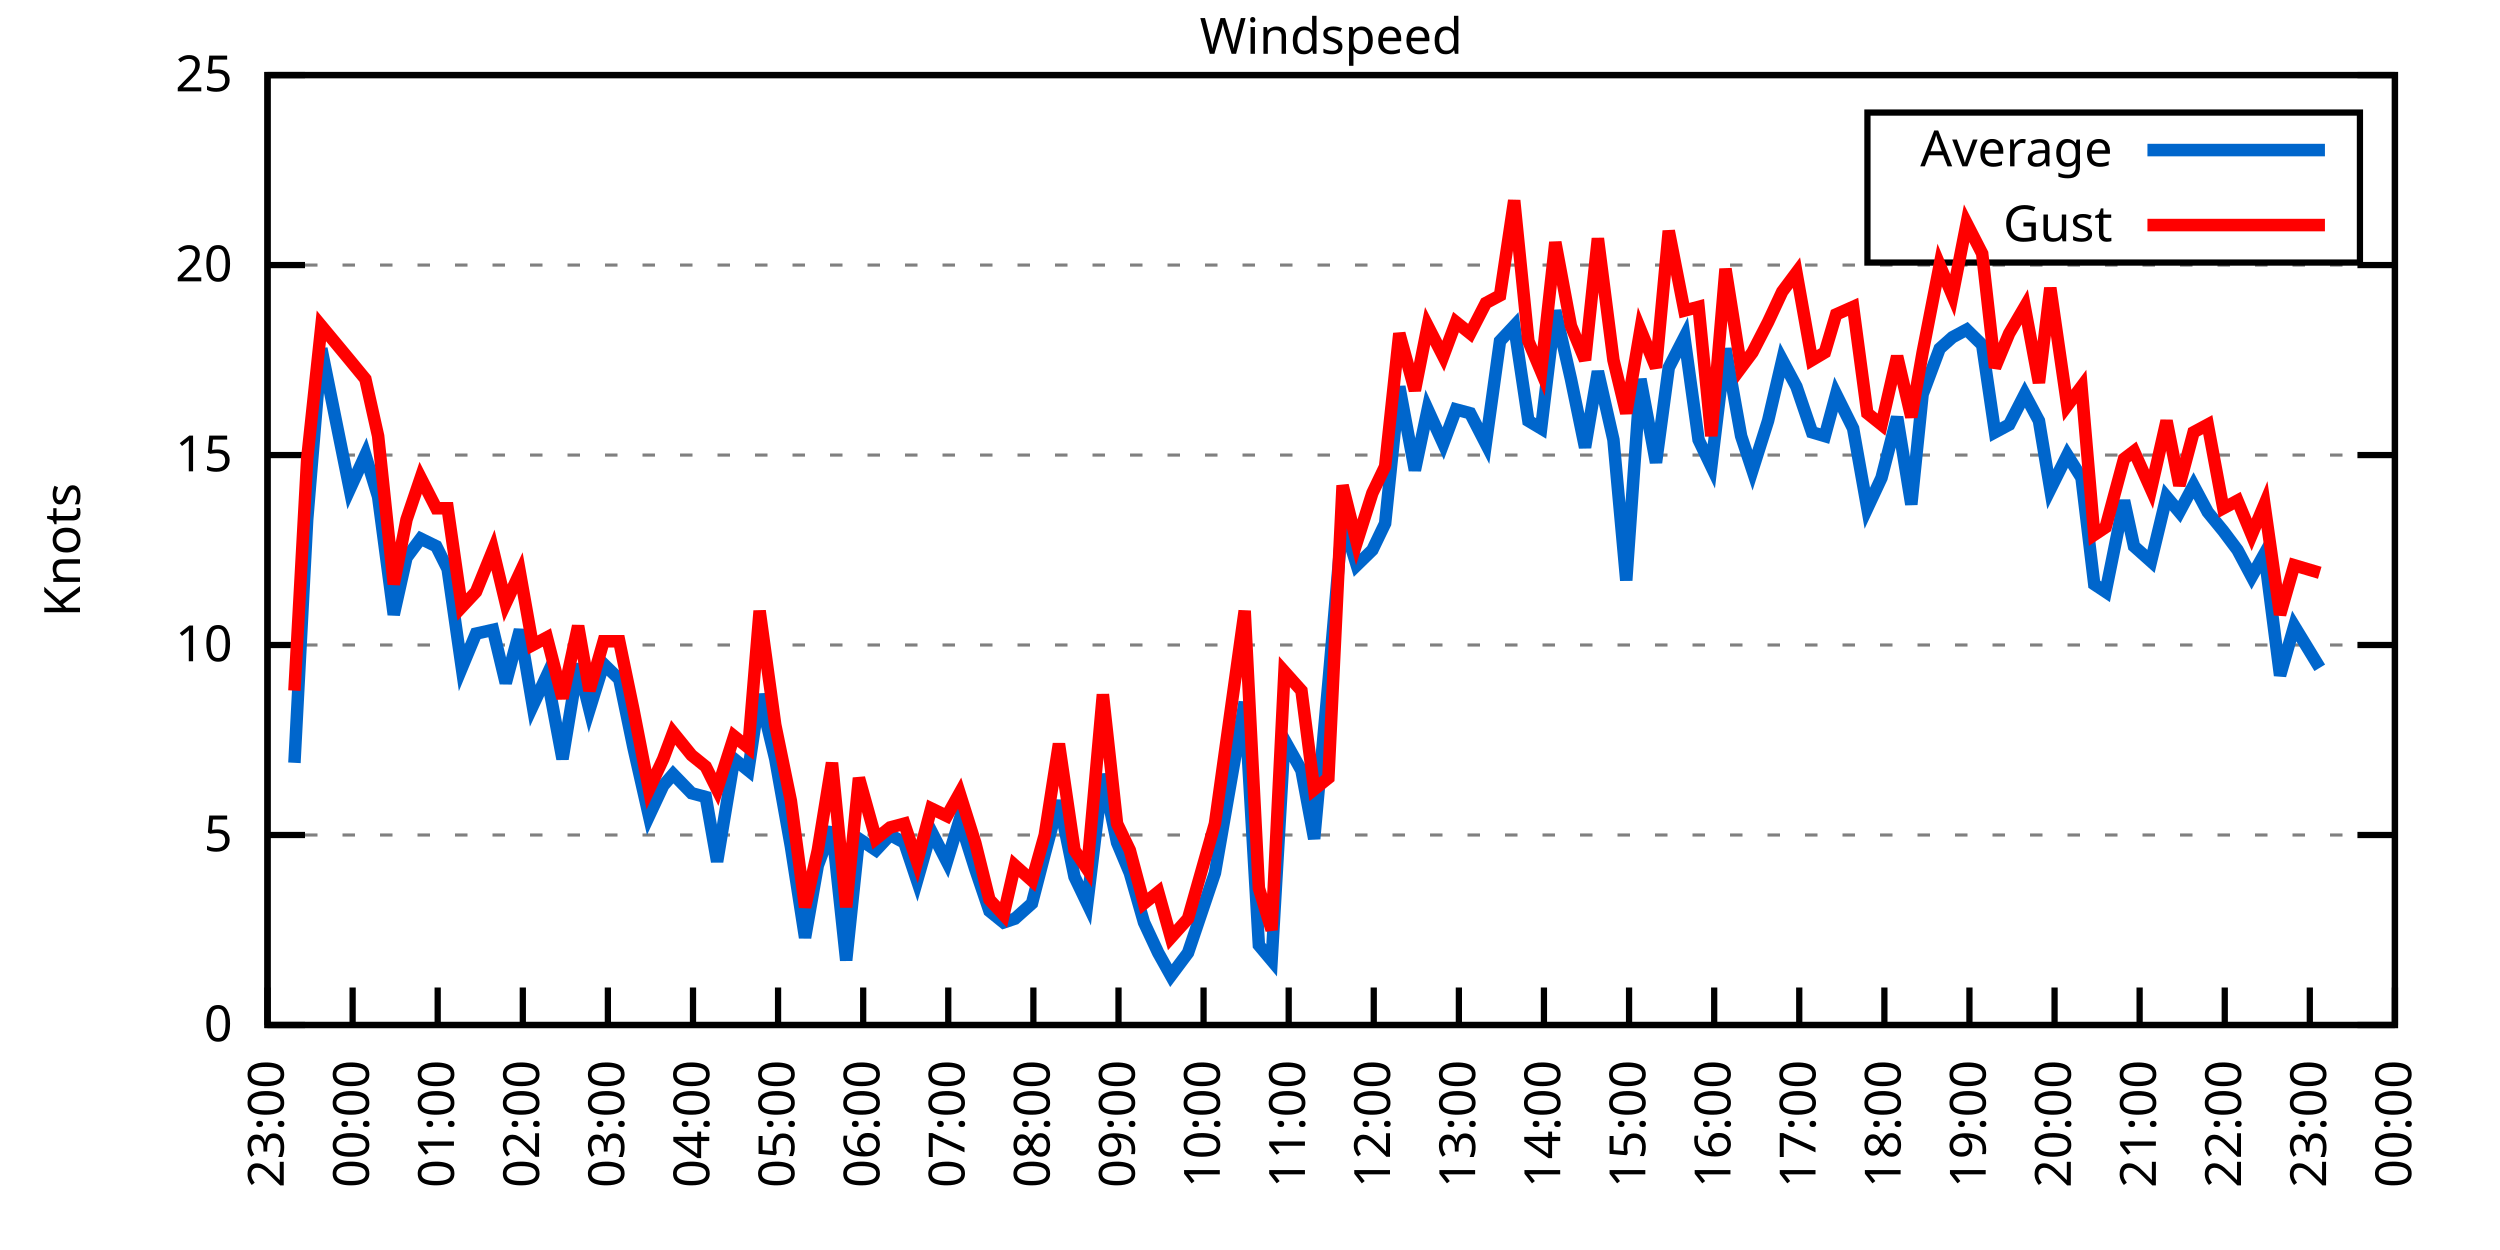
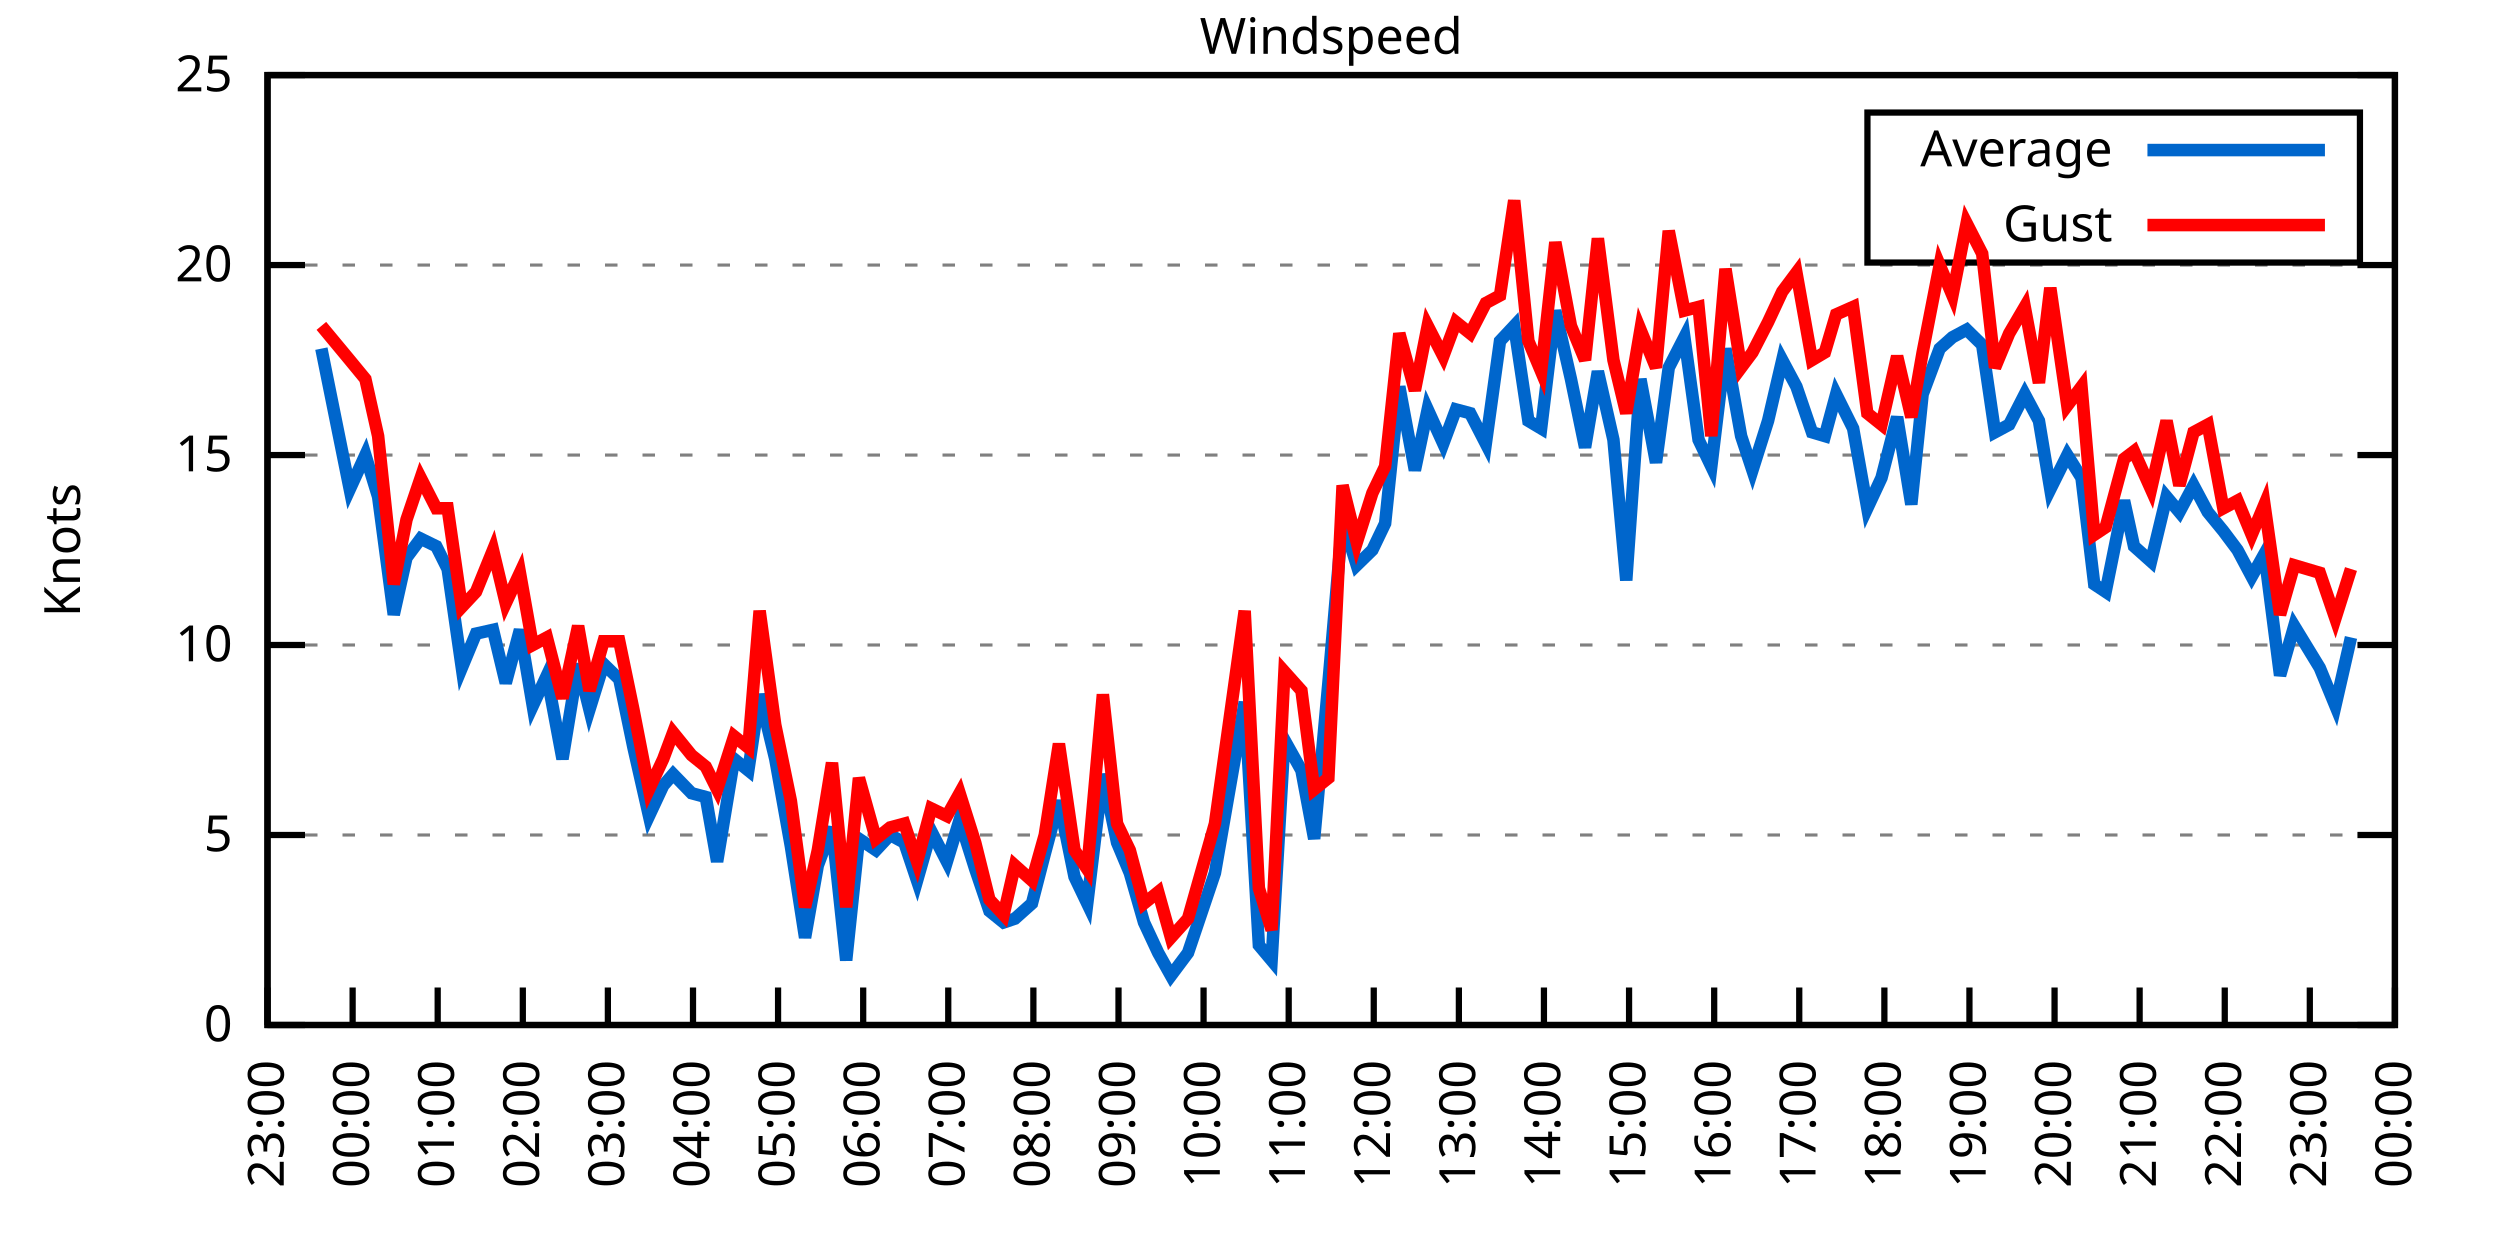
<svg xmlns="http://www.w3.org/2000/svg" xmlns:xlink="http://www.w3.org/1999/xlink" width="400" height="200" viewBox="0 0 400 200">
  <g id="gnuplot_canvas">
    <rect x="0" y="0" width="400" height="200" fill="none" />
    <defs>
      <circle id="gpDot" r="0.5" stroke-width="0.5" stroke="currentColor" />
      <path id="gpPt0" stroke-width="0.333" stroke="currentColor" d="M-1,0 h2 M0,-1 v2" />
      <path id="gpPt1" stroke-width="0.333" stroke="currentColor" d="M-1,-1 L1,1 M1,-1 L-1,1" />
      <path id="gpPt2" stroke-width="0.333" stroke="currentColor" d="M-1,0 L1,0 M0,-1 L0,1 M-1,-1 L1,1 M-1,1 L1,-1" />
      <rect id="gpPt3" stroke-width="0.333" stroke="currentColor" x="-1" y="-1" width="2" height="2" />
      <rect id="gpPt4" stroke-width="0.333" stroke="currentColor" fill="currentColor" x="-1" y="-1" width="2" height="2" />
      <circle id="gpPt5" stroke-width="0.333" stroke="currentColor" cx="0" cy="0" r="1" />
      <use xlink:href="#gpPt5" id="gpPt6" fill="currentColor" stroke="none" />
      <path id="gpPt7" stroke-width="0.333" stroke="currentColor" d="M0,-1.33 L-1.33,0.67 L1.33,0.67 z" />
      <use xlink:href="#gpPt7" id="gpPt8" fill="currentColor" stroke="none" />
      <use xlink:href="#gpPt7" id="gpPt9" stroke="currentColor" transform="rotate(180)" />
      <use xlink:href="#gpPt9" id="gpPt10" fill="currentColor" stroke="none" />
      <use xlink:href="#gpPt3" id="gpPt11" stroke="currentColor" transform="rotate(45)" />
      <use xlink:href="#gpPt11" id="gpPt12" fill="currentColor" stroke="none" />
      <path id="gpPt13" stroke-width="0.333" stroke="currentColor" d="M0,1.330 L1.265,0.411 L0.782,-1.067 L-0.782,-1.076 L-1.265,0.411 z" />
      <use xlink:href="#gpPt13" id="gpPt14" fill="currentColor" stroke="none" />
      <filter id="textbox" filterUnits="objectBoundingBox" x="0" y="0" height="1" width="1">
        <feFlood flood-color="white" flood-opacity="1" result="bgnd" />
        <feComposite in="SourceGraphic" in2="bgnd" operator="atop" />
      </filter>
      <filter id="greybox" filterUnits="objectBoundingBox" x="0" y="0" height="1" width="1">
        <feFlood flood-color="lightgrey" flood-opacity="1" result="grey" />
        <feComposite in="SourceGraphic" in2="grey" operator="atop" />
      </filter>
    </defs>
    <g fill="none" color="white" stroke="currentColor" stroke-width="1.00" stroke-linecap="butt" stroke-linejoin="miter">
</g>
    <g fill="none" color="black" stroke="currentColor" stroke-width="1.00" stroke-linecap="butt" stroke-linejoin="miter">
      <g stroke="none" shape-rendering="crispEdges">
        <polygon fill="rgb(255, 255, 255)" points="42.80,164.00 383.18,164.00 383.18,12.02 42.80,12.02 " />
      </g>
    </g>
    <g fill="none" color="black" stroke="currentColor" stroke-width="1.00" stroke-linecap="butt" stroke-linejoin="miter">
</g>
    <g fill="none" color="black" stroke="black" stroke-width="0.50" stroke-linecap="butt" stroke-linejoin="miter">
</g>
    <g fill="none" color="gray" stroke="currentColor" stroke-width="0.50" stroke-linecap="butt" stroke-linejoin="miter">
      <path stroke="gray" stroke-dasharray="2,4" class="gridline" d="M42.80,164.00 L383.19,164.00  " />
    </g>
    <g fill="none" color="gray" stroke="gray" stroke-width="1.00" stroke-linecap="butt" stroke-linejoin="miter">
</g>
    <g fill="none" color="black" stroke="currentColor" stroke-width="1.00" stroke-linecap="butt" stroke-linejoin="miter">
      <path stroke="black" d="M42.80,164.00 L48.80,164.00 M383.19,164.00 L377.19,164.00  " />
      <g transform="translate(37.20,166.60)" stroke="none" fill="black" font-family="Sans" font-size="8.00" text-anchor="end">
        <text>
          <tspan font-family="Sans"> 0</tspan>
        </text>
      </g>
    </g>
    <g fill="none" color="black" stroke="currentColor" stroke-width="1.00" stroke-linecap="butt" stroke-linejoin="miter">
</g>
    <g fill="none" color="black" stroke="black" stroke-width="0.50" stroke-linecap="butt" stroke-linejoin="miter">
</g>
    <g fill="none" color="gray" stroke="currentColor" stroke-width="0.50" stroke-linecap="butt" stroke-linejoin="miter">
      <path stroke="gray" stroke-dasharray="2,4" class="gridline" d="M42.80,133.60 L383.19,133.60  " />
    </g>
    <g fill="none" color="gray" stroke="gray" stroke-width="1.00" stroke-linecap="butt" stroke-linejoin="miter">
</g>
    <g fill="none" color="black" stroke="currentColor" stroke-width="1.00" stroke-linecap="butt" stroke-linejoin="miter">
      <path stroke="black" d="M42.80,133.60 L48.80,133.60 M383.19,133.60 L377.19,133.60  " />
      <g transform="translate(37.20,136.20)" stroke="none" fill="black" font-family="Sans" font-size="8.00" text-anchor="end">
        <text>
          <tspan font-family="Sans"> 5</tspan>
        </text>
      </g>
    </g>
    <g fill="none" color="black" stroke="currentColor" stroke-width="1.00" stroke-linecap="butt" stroke-linejoin="miter">
</g>
    <g fill="none" color="black" stroke="black" stroke-width="0.50" stroke-linecap="butt" stroke-linejoin="miter">
</g>
    <g fill="none" color="gray" stroke="currentColor" stroke-width="0.50" stroke-linecap="butt" stroke-linejoin="miter">
      <path stroke="gray" stroke-dasharray="2,4" class="gridline" d="M42.80,103.20 L383.19,103.20  " />
    </g>
    <g fill="none" color="gray" stroke="gray" stroke-width="1.00" stroke-linecap="butt" stroke-linejoin="miter">
</g>
    <g fill="none" color="black" stroke="currentColor" stroke-width="1.00" stroke-linecap="butt" stroke-linejoin="miter">
      <path stroke="black" d="M42.80,103.20 L48.80,103.20 M383.19,103.20 L377.19,103.20  " />
      <g transform="translate(37.20,105.80)" stroke="none" fill="black" font-family="Sans" font-size="8.00" text-anchor="end">
        <text>
          <tspan font-family="Sans"> 10</tspan>
        </text>
      </g>
    </g>
    <g fill="none" color="black" stroke="currentColor" stroke-width="1.00" stroke-linecap="butt" stroke-linejoin="miter">
</g>
    <g fill="none" color="black" stroke="black" stroke-width="0.50" stroke-linecap="butt" stroke-linejoin="miter">
</g>
    <g fill="none" color="gray" stroke="currentColor" stroke-width="0.50" stroke-linecap="butt" stroke-linejoin="miter">
      <path stroke="gray" stroke-dasharray="2,4" class="gridline" d="M42.80,72.81 L383.19,72.81  " />
    </g>
    <g fill="none" color="gray" stroke="gray" stroke-width="1.00" stroke-linecap="butt" stroke-linejoin="miter">
</g>
    <g fill="none" color="black" stroke="currentColor" stroke-width="1.00" stroke-linecap="butt" stroke-linejoin="miter">
      <path stroke="black" d="M42.80,72.81 L48.80,72.81 M383.19,72.81 L377.19,72.81  " />
      <g transform="translate(37.20,75.41)" stroke="none" fill="black" font-family="Sans" font-size="8.00" text-anchor="end">
        <text>
          <tspan font-family="Sans"> 15</tspan>
        </text>
      </g>
    </g>
    <g fill="none" color="black" stroke="currentColor" stroke-width="1.00" stroke-linecap="butt" stroke-linejoin="miter">
</g>
    <g fill="none" color="black" stroke="black" stroke-width="0.50" stroke-linecap="butt" stroke-linejoin="miter">
</g>
    <g fill="none" color="gray" stroke="currentColor" stroke-width="0.50" stroke-linecap="butt" stroke-linejoin="miter">
      <path stroke="gray" stroke-dasharray="2,4" class="gridline" d="M42.80,42.41 L383.19,42.41  " />
    </g>
    <g fill="none" color="gray" stroke="gray" stroke-width="1.00" stroke-linecap="butt" stroke-linejoin="miter">
</g>
    <g fill="none" color="black" stroke="currentColor" stroke-width="1.00" stroke-linecap="butt" stroke-linejoin="miter">
      <path stroke="black" d="M42.80,42.41 L48.80,42.41 M383.19,42.41 L377.19,42.41  " />
      <g transform="translate(37.20,45.01)" stroke="none" fill="black" font-family="Sans" font-size="8.00" text-anchor="end">
        <text>
          <tspan font-family="Sans"> 20</tspan>
        </text>
      </g>
    </g>
    <g fill="none" color="black" stroke="currentColor" stroke-width="1.00" stroke-linecap="butt" stroke-linejoin="miter">
</g>
    <g fill="none" color="black" stroke="black" stroke-width="0.50" stroke-linecap="butt" stroke-linejoin="miter">
</g>
    <g fill="none" color="gray" stroke="currentColor" stroke-width="0.50" stroke-linecap="butt" stroke-linejoin="miter">
      <path stroke="gray" stroke-dasharray="2,4" class="gridline" d="M42.80,12.01 L383.19,12.01  " />
    </g>
    <g fill="none" color="gray" stroke="gray" stroke-width="1.00" stroke-linecap="butt" stroke-linejoin="miter">
</g>
    <g fill="none" color="black" stroke="currentColor" stroke-width="1.00" stroke-linecap="butt" stroke-linejoin="miter">
      <path stroke="black" d="M42.80,12.01 L48.80,12.01 M383.19,12.01 L377.19,12.01  " />
      <g transform="translate(37.20,14.61)" stroke="none" fill="black" font-family="Sans" font-size="8.00" text-anchor="end">
        <text>
          <tspan font-family="Sans"> 25</tspan>
        </text>
      </g>
    </g>
    <g fill="none" color="black" stroke="currentColor" stroke-width="1.00" stroke-linecap="butt" stroke-linejoin="miter">
      <path stroke="black" d="M42.80,164.00 L42.80,158.00  " />
      <g transform="translate(45.40,169.60) rotate(270.00)" stroke="none" fill="black" font-family="Sans" font-size="8.00" text-anchor="end">
        <text>
          <tspan font-family="Sans">23:00</tspan>
        </text>
      </g>
    </g>
    <g fill="none" color="black" stroke="currentColor" stroke-width="1.00" stroke-linecap="butt" stroke-linejoin="miter">
      <path stroke="black" d="M56.42,164.00 L56.42,158.00  " />
      <g transform="translate(59.02,169.60) rotate(270.00)" stroke="none" fill="black" font-family="Sans" font-size="8.00" text-anchor="end">
        <text>
          <tspan font-family="Sans">00:00</tspan>
        </text>
      </g>
    </g>
    <g fill="none" color="black" stroke="currentColor" stroke-width="1.00" stroke-linecap="butt" stroke-linejoin="miter">
      <path stroke="black" d="M70.03,164.00 L70.03,158.00  " />
      <g transform="translate(72.63,169.60) rotate(270.00)" stroke="none" fill="black" font-family="Sans" font-size="8.00" text-anchor="end">
        <text>
          <tspan font-family="Sans">01:00</tspan>
        </text>
      </g>
    </g>
    <g fill="none" color="black" stroke="currentColor" stroke-width="1.00" stroke-linecap="butt" stroke-linejoin="miter">
      <path stroke="black" d="M83.65,164.00 L83.65,158.00  " />
      <g transform="translate(86.25,169.60) rotate(270.00)" stroke="none" fill="black" font-family="Sans" font-size="8.00" text-anchor="end">
        <text>
          <tspan font-family="Sans">02:00</tspan>
        </text>
      </g>
    </g>
    <g fill="none" color="black" stroke="currentColor" stroke-width="1.00" stroke-linecap="butt" stroke-linejoin="miter">
      <path stroke="black" d="M97.26,164.00 L97.26,158.00  " />
      <g transform="translate(99.86,169.60) rotate(270.00)" stroke="none" fill="black" font-family="Sans" font-size="8.00" text-anchor="end">
        <text>
          <tspan font-family="Sans">03:00</tspan>
        </text>
      </g>
    </g>
    <g fill="none" color="black" stroke="currentColor" stroke-width="1.00" stroke-linecap="butt" stroke-linejoin="miter">
      <path stroke="black" d="M110.88,164.00 L110.88,158.00  " />
      <g transform="translate(113.48,169.60) rotate(270.00)" stroke="none" fill="black" font-family="Sans" font-size="8.00" text-anchor="end">
        <text>
          <tspan font-family="Sans">04:00</tspan>
        </text>
      </g>
    </g>
    <g fill="none" color="black" stroke="currentColor" stroke-width="1.00" stroke-linecap="butt" stroke-linejoin="miter">
      <path stroke="black" d="M124.49,164.00 L124.49,158.00  " />
      <g transform="translate(127.09,169.60) rotate(270.00)" stroke="none" fill="black" font-family="Sans" font-size="8.00" text-anchor="end">
        <text>
          <tspan font-family="Sans">05:00</tspan>
        </text>
      </g>
    </g>
    <g fill="none" color="black" stroke="currentColor" stroke-width="1.00" stroke-linecap="butt" stroke-linejoin="miter">
      <path stroke="black" d="M138.11,164.00 L138.11,158.00  " />
      <g transform="translate(140.71,169.60) rotate(270.00)" stroke="none" fill="black" font-family="Sans" font-size="8.00" text-anchor="end">
        <text>
          <tspan font-family="Sans">06:00</tspan>
        </text>
      </g>
    </g>
    <g fill="none" color="black" stroke="currentColor" stroke-width="1.00" stroke-linecap="butt" stroke-linejoin="miter">
      <path stroke="black" d="M151.72,164.00 L151.72,158.00  " />
      <g transform="translate(154.32,169.60) rotate(270.00)" stroke="none" fill="black" font-family="Sans" font-size="8.00" text-anchor="end">
        <text>
          <tspan font-family="Sans">07:00</tspan>
        </text>
      </g>
    </g>
    <g fill="none" color="black" stroke="currentColor" stroke-width="1.00" stroke-linecap="butt" stroke-linejoin="miter">
      <path stroke="black" d="M165.34,164.00 L165.34,158.00  " />
      <g transform="translate(167.94,169.60) rotate(270.00)" stroke="none" fill="black" font-family="Sans" font-size="8.00" text-anchor="end">
        <text>
          <tspan font-family="Sans">08:00</tspan>
        </text>
      </g>
    </g>
    <g fill="none" color="black" stroke="currentColor" stroke-width="1.00" stroke-linecap="butt" stroke-linejoin="miter">
      <path stroke="black" d="M178.96,164.00 L178.96,158.00  " />
      <g transform="translate(181.56,169.60) rotate(270.00)" stroke="none" fill="black" font-family="Sans" font-size="8.00" text-anchor="end">
        <text>
          <tspan font-family="Sans">09:00</tspan>
        </text>
      </g>
    </g>
    <g fill="none" color="black" stroke="currentColor" stroke-width="1.00" stroke-linecap="butt" stroke-linejoin="miter">
      <path stroke="black" d="M192.57,164.00 L192.57,158.00  " />
      <g transform="translate(195.17,169.60) rotate(270.00)" stroke="none" fill="black" font-family="Sans" font-size="8.00" text-anchor="end">
        <text>
          <tspan font-family="Sans">10:00</tspan>
        </text>
      </g>
    </g>
    <g fill="none" color="black" stroke="currentColor" stroke-width="1.00" stroke-linecap="butt" stroke-linejoin="miter">
      <path stroke="black" d="M206.19,164.00 L206.19,158.00  " />
      <g transform="translate(208.79,169.60) rotate(270.00)" stroke="none" fill="black" font-family="Sans" font-size="8.00" text-anchor="end">
        <text>
          <tspan font-family="Sans">11:00</tspan>
        </text>
      </g>
    </g>
    <g fill="none" color="black" stroke="currentColor" stroke-width="1.00" stroke-linecap="butt" stroke-linejoin="miter">
      <path stroke="black" d="M219.80,164.00 L219.80,158.00  " />
      <g transform="translate(222.40,169.60) rotate(270.00)" stroke="none" fill="black" font-family="Sans" font-size="8.00" text-anchor="end">
        <text>
          <tspan font-family="Sans">12:00</tspan>
        </text>
      </g>
    </g>
    <g fill="none" color="black" stroke="currentColor" stroke-width="1.00" stroke-linecap="butt" stroke-linejoin="miter">
      <path stroke="black" d="M233.42,164.00 L233.42,158.00  " />
      <g transform="translate(236.02,169.60) rotate(270.00)" stroke="none" fill="black" font-family="Sans" font-size="8.00" text-anchor="end">
        <text>
          <tspan font-family="Sans">13:00</tspan>
        </text>
      </g>
    </g>
    <g fill="none" color="black" stroke="currentColor" stroke-width="1.00" stroke-linecap="butt" stroke-linejoin="miter">
      <path stroke="black" d="M247.03,164.00 L247.03,158.00  " />
      <g transform="translate(249.63,169.60) rotate(270.00)" stroke="none" fill="black" font-family="Sans" font-size="8.00" text-anchor="end">
        <text>
          <tspan font-family="Sans">14:00</tspan>
        </text>
      </g>
    </g>
    <g fill="none" color="black" stroke="currentColor" stroke-width="1.00" stroke-linecap="butt" stroke-linejoin="miter">
      <path stroke="black" d="M260.65,164.00 L260.65,158.00  " />
      <g transform="translate(263.25,169.60) rotate(270.00)" stroke="none" fill="black" font-family="Sans" font-size="8.00" text-anchor="end">
        <text>
          <tspan font-family="Sans">15:00</tspan>
        </text>
      </g>
    </g>
    <g fill="none" color="black" stroke="currentColor" stroke-width="1.00" stroke-linecap="butt" stroke-linejoin="miter">
      <path stroke="black" d="M274.27,164.00 L274.27,158.00  " />
      <g transform="translate(276.87,169.60) rotate(270.00)" stroke="none" fill="black" font-family="Sans" font-size="8.00" text-anchor="end">
        <text>
          <tspan font-family="Sans">16:00</tspan>
        </text>
      </g>
    </g>
    <g fill="none" color="black" stroke="currentColor" stroke-width="1.00" stroke-linecap="butt" stroke-linejoin="miter">
      <path stroke="black" d="M287.88,164.00 L287.88,158.00  " />
      <g transform="translate(290.48,169.60) rotate(270.00)" stroke="none" fill="black" font-family="Sans" font-size="8.00" text-anchor="end">
        <text>
          <tspan font-family="Sans">17:00</tspan>
        </text>
      </g>
    </g>
    <g fill="none" color="black" stroke="currentColor" stroke-width="1.00" stroke-linecap="butt" stroke-linejoin="miter">
      <path stroke="black" d="M301.50,164.00 L301.50,158.00  " />
      <g transform="translate(304.10,169.60) rotate(270.00)" stroke="none" fill="black" font-family="Sans" font-size="8.00" text-anchor="end">
        <text>
          <tspan font-family="Sans">18:00</tspan>
        </text>
      </g>
    </g>
    <g fill="none" color="black" stroke="currentColor" stroke-width="1.00" stroke-linecap="butt" stroke-linejoin="miter">
      <path stroke="black" d="M315.11,164.00 L315.11,158.00  " />
      <g transform="translate(317.71,169.60) rotate(270.00)" stroke="none" fill="black" font-family="Sans" font-size="8.00" text-anchor="end">
        <text>
          <tspan font-family="Sans">19:00</tspan>
        </text>
      </g>
    </g>
    <g fill="none" color="black" stroke="currentColor" stroke-width="1.00" stroke-linecap="butt" stroke-linejoin="miter">
      <path stroke="black" d="M328.73,164.00 L328.73,158.00  " />
      <g transform="translate(331.33,169.60) rotate(270.00)" stroke="none" fill="black" font-family="Sans" font-size="8.00" text-anchor="end">
        <text>
          <tspan font-family="Sans">20:00</tspan>
        </text>
      </g>
    </g>
    <g fill="none" color="black" stroke="currentColor" stroke-width="1.00" stroke-linecap="butt" stroke-linejoin="miter">
      <path stroke="black" d="M342.34,164.00 L342.34,158.00  " />
      <g transform="translate(344.94,169.60) rotate(270.00)" stroke="none" fill="black" font-family="Sans" font-size="8.00" text-anchor="end">
        <text>
          <tspan font-family="Sans">21:00</tspan>
        </text>
      </g>
    </g>
    <g fill="none" color="black" stroke="currentColor" stroke-width="1.00" stroke-linecap="butt" stroke-linejoin="miter">
      <path stroke="black" d="M355.96,164.00 L355.96,158.00  " />
      <g transform="translate(358.56,169.60) rotate(270.00)" stroke="none" fill="black" font-family="Sans" font-size="8.00" text-anchor="end">
        <text>
          <tspan font-family="Sans">22:00</tspan>
        </text>
      </g>
    </g>
    <g fill="none" color="black" stroke="currentColor" stroke-width="1.00" stroke-linecap="butt" stroke-linejoin="miter">
      <path stroke="black" d="M369.57,164.00 L369.57,158.00  " />
      <g transform="translate(372.17,169.60) rotate(270.00)" stroke="none" fill="black" font-family="Sans" font-size="8.00" text-anchor="end">
        <text>
          <tspan font-family="Sans">23:00</tspan>
        </text>
      </g>
    </g>
    <g fill="none" color="black" stroke="currentColor" stroke-width="1.00" stroke-linecap="butt" stroke-linejoin="miter">
      <path stroke="black" d="M383.19,164.00 L383.19,158.00  " />
      <g transform="translate(385.79,169.60) rotate(270.00)" stroke="none" fill="black" font-family="Sans" font-size="8.00" text-anchor="end">
        <text>
          <tspan font-family="Sans">00:00</tspan>
        </text>
      </g>
    </g>
    <g fill="none" color="black" stroke="currentColor" stroke-width="1.00" stroke-linecap="butt" stroke-linejoin="miter">
</g>
    <g fill="none" color="black" stroke="currentColor" stroke-width="1.00" stroke-linecap="butt" stroke-linejoin="miter">
      <path stroke="black" d="M42.80,12.01 L42.80,164.00 L383.19,164.00 L383.19,12.01 L42.80,12.01 Z  " />
    </g>
    <g fill="none" color="black" stroke="currentColor" stroke-width="1.00" stroke-linecap="butt" stroke-linejoin="miter">
</g>
    <g fill="none" color="black" stroke="currentColor" stroke-width="1.00" stroke-linecap="butt" stroke-linejoin="miter">
      <path stroke="black" d="M298.79,42.01 L298.79,18.01 L377.59,18.01 L377.59,42.01 L298.79,42.01 Z  " />
    </g>
    <g id="Windspeed_plot_1">
      <g fill="none" color="white" stroke="black" stroke-width="2.00" stroke-linecap="butt" stroke-linejoin="miter">
</g>
      <g fill="none" color="black" stroke="currentColor" stroke-width="2.00" stroke-linecap="butt" stroke-linejoin="miter">
        <g transform="translate(337.99,26.61)" stroke="none" fill="black" font-family="Sans" font-size="8.00" text-anchor="end">
          <text>
            <tspan font-family="Sans">Average</tspan>
          </text>
        </g>
      </g>
      <g fill="none" color="black" stroke="currentColor" stroke-width="2.00" stroke-linecap="butt" stroke-linejoin="miter">
-         <path stroke="rgb(  0, 102, 204)" d="M343.59,24.01 L371.99,24.01 M47.11,122.05 L49.15,83.14 L51.42,55.78 L55.96,78.28 L58.46,72.81 L60.50,79.49   L63.00,98.34 L65.04,89.22 L67.31,86.18 L69.80,87.40 L71.62,91.04 L73.89,106.85 L76.16,101.38 L78.88,100.77   L80.92,109.28 L83.19,100.77 L85.24,112.93 L87.50,108.07 L90.00,121.44 L92.50,106.24 L94.31,113.54 L96.58,106.24   L99.08,108.68 L101.35,119.62 L103.84,130.56 L106.11,125.70 L107.70,123.87 L110.65,126.91 L112.92,127.52 L114.74,137.86   L117.46,121.44 L119.73,123.27 L121.54,111.11 L124.04,121.44 L126.54,135.43 L128.81,150.02 L130.85,138.47 L133.12,132.39   L135.39,153.66 L137.43,134.21 L140.15,136.03 L142.42,133.60 L144.69,134.82 L146.73,140.90 L149.00,132.99 L151.50,137.86   L153.54,131.17 L156.04,139.07 L158.31,145.76 L160.57,147.59 L162.39,146.98 L165.11,144.55 L167.16,136.64 L169.43,128.13   L171.92,140.29 L173.96,144.55 L176.46,123.87 L178.73,134.82 L180.77,139.68 L183.04,147.59 L185.31,152.45 L187.35,156.10   L190.08,152.45 L194.39,139.68 L199.15,112.32 L201.42,151.23 L203.46,153.66 L205.51,118.40 L208.23,123.27 L210.27,134.21   L212.54,109.28 L214.81,83.14 L217.08,90.44 L219.58,88.00 L221.62,83.75 L223.89,61.86 L226.38,75.24 L228.43,65.51   L230.92,70.98 L232.96,65.51 L235.23,66.12 L237.73,70.98 L240.00,54.57 L242.27,52.14 L244.54,67.33 L246.58,68.55   L248.85,49.70 L251.35,60.65 L253.61,71.59 L255.66,59.43 L258.15,70.37 L260.20,92.87 L262.47,60.65 L264.96,74.02   L267.00,58.82 L269.50,53.96 L271.77,70.37 L273.81,74.63 L276.08,55.78 L278.58,69.77 L280.39,75.24 L282.89,67.33   L285.16,57.61 L287.43,61.86 L289.92,69.16 L291.97,69.77 L293.78,63.08 L296.50,68.55 L298.77,81.32 L301.04,76.45   L303.54,66.73 L305.81,80.71 L307.62,63.08 L310.35,55.78 L312.39,53.96 L314.66,52.74 L317.15,55.18 L319.20,69.16   L321.47,67.94 L323.96,63.08 L326.23,67.33 L328.05,78.28 L330.77,72.81 L333.04,76.45 L335.08,93.48 L336.90,94.69   L339.85,80.10 L341.44,87.40 L344.16,89.83 L346.65,79.49 L348.70,81.93 L350.97,77.67 L353.24,81.93 L355.73,84.97   L358.00,88.00 L360.27,92.26 L362.31,88.61 L364.81,108.07 L367.08,100.16 L371.16,106.85  " />
+         <path stroke="rgb(  0, 102, 204)" d="M343.59,24.01 L371.99,24.01 M51.42,55.78 L55.96,78.28 L58.46,72.81 L60.50,79.49 L63.00,98.34 L65.04,89.22   L67.31,86.18 L69.80,87.40 L71.62,91.04 L73.89,106.85 L76.16,101.38 L78.88,100.77 L80.92,109.28 L83.19,100.77   L85.24,112.93 L87.50,108.07 L90.00,121.44 L92.50,106.24 L94.31,113.54 L96.58,106.24 L99.08,108.68 L101.35,119.62   L103.84,130.56 L106.11,125.70 L107.70,123.87 L110.65,126.91 L112.92,127.52 L114.74,137.86 L117.46,121.44 L119.73,123.27   L121.54,111.11 L124.04,121.44 L126.54,135.43 L128.81,150.02 L130.85,138.47 L133.12,132.39 L135.39,153.66 L137.43,134.21   L140.15,136.03 L142.42,133.60 L144.69,134.82 L146.73,140.90 L149.00,132.99 L151.50,137.86 L153.54,131.17 L156.04,139.07   L158.31,145.76 L160.57,147.59 L162.39,146.98 L165.11,144.55 L167.16,136.64 L169.43,128.13 L171.92,140.29 L173.96,144.55   L176.46,123.87 L178.73,134.82 L180.77,139.68 L183.04,147.59 L185.31,152.45 L187.35,156.10 L190.08,152.45 L194.39,139.68   L199.15,112.32 L201.42,151.23 L203.46,153.66 L205.51,118.40 L208.23,123.27 L210.27,134.21 L212.54,109.28 L214.81,83.14   L217.08,90.44 L219.58,88.00 L221.62,83.75 L223.89,61.86 L226.38,75.24 L228.43,65.51 L230.92,70.98 L232.96,65.51   L235.23,66.12 L237.73,70.98 L240.00,54.57 L242.27,52.14 L244.54,67.33 L246.58,68.55 L248.85,49.70 L251.35,60.65   L253.61,71.59 L255.66,59.43 L258.15,70.37 L260.20,92.87 L262.47,60.65 L264.96,74.02 L267.00,58.82 L269.50,53.96   L271.77,70.37 L273.81,74.63 L276.08,55.78 L278.58,69.77 L280.39,75.24 L282.89,67.33 L285.16,57.61 L287.43,61.86   L289.92,69.16 L291.97,69.77 L293.78,63.08 L296.50,68.55 L298.77,81.32 L301.04,76.45 L303.54,66.73 L305.81,80.71   L307.62,63.08 L310.35,55.78 L312.39,53.96 L314.66,52.74 L317.15,55.18 L319.20,69.16 L321.47,67.94 L323.96,63.08   L326.23,67.33 L328.05,78.28 L330.77,72.81 L333.04,76.45 L335.08,93.48 L336.90,94.69 L339.85,80.10 L341.44,87.40   L344.16,89.83 L346.65,79.49 L348.70,81.93 L350.97,77.67 L353.24,81.93 L355.73,84.97 L358.00,88.00 L360.27,92.26   L362.31,88.61 L364.81,108.07 L367.08,100.16 L371.16,106.85 L373.66,112.93 L376.16,101.99  " />
      </g>
    </g>
    <g id="Windspeed_plot_2">
      <g fill="none" color="black" stroke="currentColor" stroke-width="2.00" stroke-linecap="butt" stroke-linejoin="miter">
        <g transform="translate(337.99,38.61)" stroke="none" fill="black" font-family="Sans" font-size="8.00" text-anchor="end">
          <text>
            <tspan font-family="Sans">Gust</tspan>
          </text>
        </g>
      </g>
      <g fill="none" color="black" stroke="currentColor" stroke-width="2.00" stroke-linecap="butt" stroke-linejoin="miter">
-         <path stroke="rgb(255,   0,   0)" d="M343.59,36.01 L371.99,36.01 M47.11,110.50 L49.15,73.41 L51.42,52.14 L55.96,57.61 L58.46,60.65 L60.50,69.77   L63.00,93.48 L65.04,83.14 L67.31,76.45 L69.80,81.32 L71.62,81.32 L73.89,97.12 L76.16,94.69 L78.88,88.00   L80.92,96.52 L83.19,91.65 L85.24,103.20 L87.50,101.99 L90.00,111.72 L92.50,100.16 L94.31,110.50 L96.58,102.60   L99.08,102.60 L101.35,113.54 L103.84,126.31 L106.11,121.44 L107.70,117.19 L110.65,120.83 L112.92,122.66 L114.74,126.31   L117.46,117.80 L119.73,119.62 L121.54,97.73 L124.04,115.97 L126.54,128.13 L128.81,145.15 L130.85,136.03 L133.12,122.05   L135.39,145.15 L137.43,124.48 L140.15,134.21 L142.42,132.39 L144.69,131.78 L146.73,137.86 L149.00,129.35 L151.50,130.56   L153.54,126.91 L156.04,134.82 L158.31,143.94 L160.57,146.37 L162.39,138.47 L165.11,140.90 L167.16,133.60 L169.43,119.01   L171.92,136.03 L173.96,139.07 L176.46,111.11 L178.73,131.78 L180.77,136.03 L183.04,144.55 L185.31,142.72 L187.35,150.02   L190.08,146.98 L194.39,131.78 L199.15,97.73 L201.42,142.11 L203.46,148.80 L205.51,107.46 L208.23,110.50 L210.27,126.31   L212.54,124.48 L214.81,77.67 L217.08,86.79 L219.58,78.89 L221.62,74.63 L223.89,53.35 L226.38,62.47 L228.43,52.14   L230.92,57.00 L232.96,51.53 L235.23,53.35 L237.73,48.49 L240.00,47.27 L242.27,32.07 L244.54,54.57 L246.58,59.43   L248.85,38.76 L251.35,52.14 L253.61,57.61 L255.66,38.15 L258.15,57.61 L260.20,66.12 L262.47,52.74 L264.96,58.82   L267.00,36.94 L269.50,49.70 L271.77,49.10 L273.81,69.77 L276.08,43.02 L278.58,58.82 L280.39,56.39 L282.89,51.53   L285.16,46.66 L287.43,43.62 L289.92,57.61 L291.97,56.39 L293.78,50.31 L296.50,49.10 L298.77,66.12 L301.04,67.94   L303.54,57.00 L305.81,66.73 L307.62,56.39 L310.35,42.41 L312.39,47.27 L314.66,35.72 L317.15,40.58 L319.20,58.82   L321.47,53.35 L323.96,49.10 L326.23,61.25 L328.05,46.06 L330.77,64.90 L333.04,61.86 L335.08,85.57 L336.90,84.36   L339.85,73.41 L341.44,72.20 L344.16,78.28 L346.65,67.33 L348.70,77.67 L350.97,69.16 L353.24,67.94 L355.73,81.32   L358.00,80.10 L360.27,85.57 L362.31,80.71 L364.81,98.34 L367.08,90.44 L371.16,91.65  " />
+         <path stroke="rgb(255,   0,   0)" d="M343.59,36.01 L371.99,36.01 M51.42,52.14 L55.96,57.61 L58.46,60.65 L60.50,69.77 L63.00,93.48 L65.04,83.14   L67.31,76.45 L69.80,81.32 L71.62,81.32 L73.89,97.12 L76.16,94.69 L78.88,88.00 L80.92,96.52 L83.19,91.65   L85.24,103.20 L87.50,101.99 L90.00,111.72 L92.50,100.16 L94.31,110.50 L96.58,102.60 L99.08,102.60 L101.35,113.54   L103.84,126.31 L106.11,121.44 L107.70,117.19 L110.65,120.83 L112.92,122.66 L114.74,126.31 L117.46,117.80 L119.73,119.62   L121.54,97.73 L124.04,115.97 L126.54,128.13 L128.81,145.15 L130.85,136.03 L133.12,122.05 L135.39,145.15 L137.43,124.48   L140.15,134.21 L142.42,132.39 L144.69,131.78 L146.73,137.86 L149.00,129.35 L151.50,130.56 L153.54,126.91 L156.04,134.82   L158.31,143.94 L160.57,146.37 L162.39,138.47 L165.11,140.90 L167.16,133.60 L169.43,119.01 L171.92,136.03 L173.96,139.07   L176.46,111.11 L178.73,131.78 L180.77,136.03 L183.04,144.55 L185.31,142.72 L187.35,150.02 L190.08,146.98 L194.39,131.78   L199.15,97.73 L201.42,142.11 L203.46,148.80 L205.51,107.46 L208.23,110.50 L210.27,126.31 L212.54,124.48 L214.81,77.67   L217.08,86.79 L219.58,78.89 L221.62,74.63 L223.89,53.35 L226.38,62.47 L228.43,52.14 L230.92,57.00 L232.96,51.53   L235.23,53.35 L237.73,48.49 L240.00,47.27 L242.27,32.07 L244.54,54.57 L246.58,59.43 L248.85,38.76 L251.35,52.14   L253.61,57.61 L255.66,38.15 L258.15,57.61 L260.20,66.12 L262.47,52.74 L264.96,58.82 L267.00,36.94 L269.50,49.70   L271.77,49.10 L273.81,69.77 L276.08,43.02 L278.58,58.82 L280.39,56.39 L282.89,51.53 L285.16,46.66 L287.43,43.62   L289.92,57.61 L291.97,56.39 L293.78,50.31 L296.50,49.10 L298.77,66.12 L301.04,67.94 L303.54,57.00 L305.81,66.73   L307.62,56.39 L310.35,42.41 L312.39,47.27 L314.66,35.72 L317.15,40.58 L319.20,58.82 L321.47,53.35 L323.96,49.10   L326.23,61.25 L328.05,46.06 L330.77,64.90 L333.04,61.86 L335.08,85.57 L336.90,84.36 L339.85,73.41 L341.44,72.20   L344.16,78.28 L346.65,67.33 L348.70,77.67 L350.97,69.16 L353.24,67.94 L355.73,81.32 L358.00,80.10 L360.27,85.57   L362.31,80.71 L364.81,98.34 L367.08,90.44 L371.16,91.65 L373.66,98.95 L376.16,91.04  " />
      </g>
    </g>
    <g fill="none" color="black" stroke="currentColor" stroke-width="2.00" stroke-linecap="butt" stroke-linejoin="miter">
</g>
    <g fill="none" color="black" stroke="black" stroke-width="1.00" stroke-linecap="butt" stroke-linejoin="miter">
</g>
    <g fill="none" color="black" stroke="currentColor" stroke-width="1.00" stroke-linecap="butt" stroke-linejoin="miter">
      <path stroke="black" d="M42.80,12.01 L42.80,164.00 L383.19,164.00 L383.19,12.01 L42.80,12.01 Z  " />
      <g transform="translate(12.80,88.01) rotate(270.00)" stroke="none" fill="black" font-family="Sans" font-size="8.00" text-anchor="middle">
        <text>
          <tspan font-family="Sans">Knots</tspan>
        </text>
      </g>
    </g>
    <g fill="none" color="black" stroke="currentColor" stroke-width="1.00" stroke-linecap="butt" stroke-linejoin="miter">
</g>
    <g fill="none" color="black" stroke="currentColor" stroke-width="1.00" stroke-linecap="butt" stroke-linejoin="miter">
      <g transform="translate(212.99,8.61)" stroke="none" fill="black" font-family="Sans" font-size="8.00" text-anchor="middle">
        <text>
          <tspan font-family="Sans">Windspeed</tspan>
        </text>
      </g>
    </g>
    <g fill="none" color="black" stroke="currentColor" stroke-width="1.00" stroke-linecap="butt" stroke-linejoin="miter">
</g>
  </g>
</svg>
